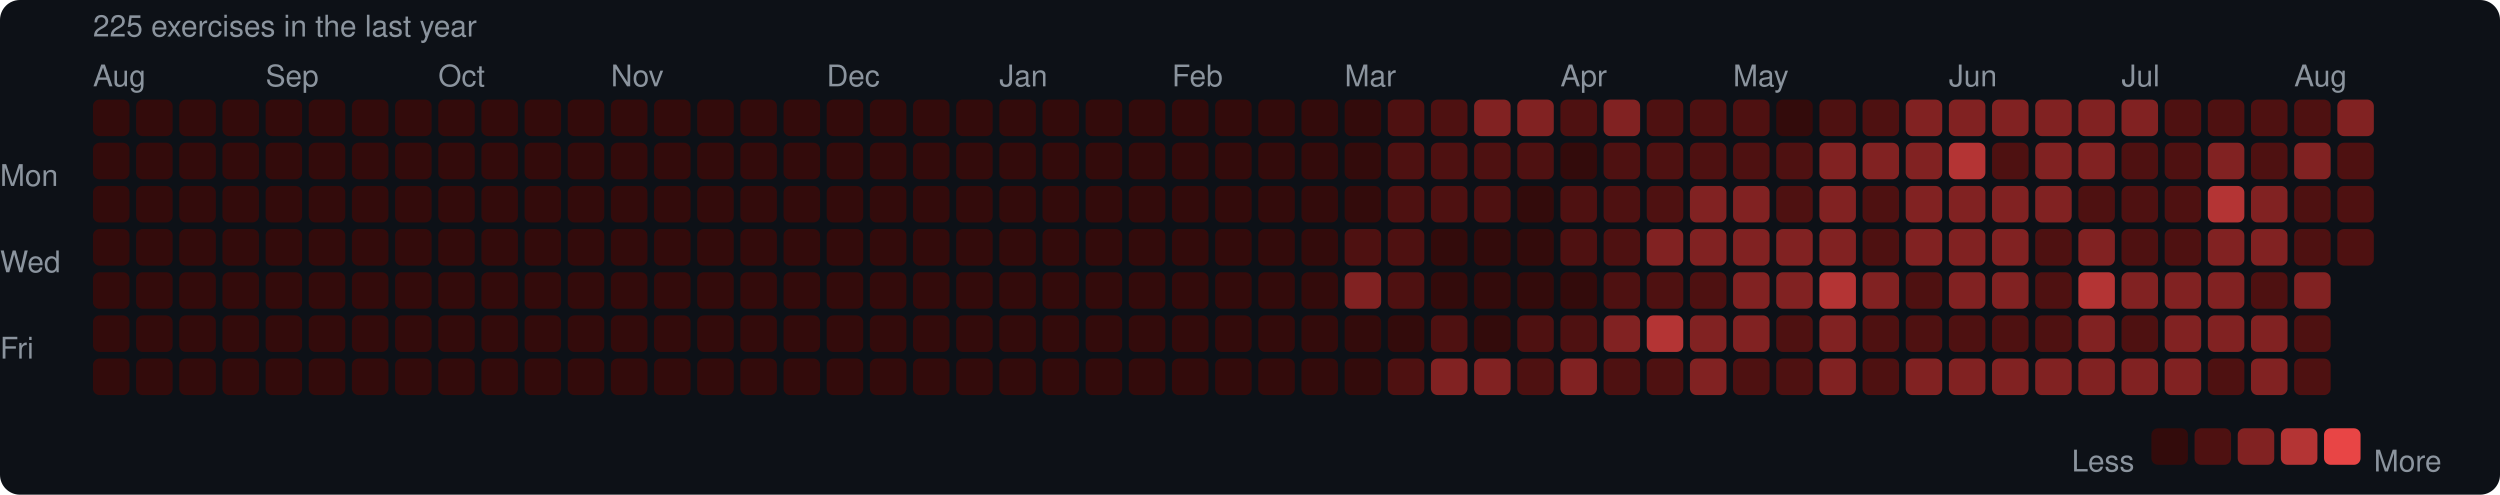
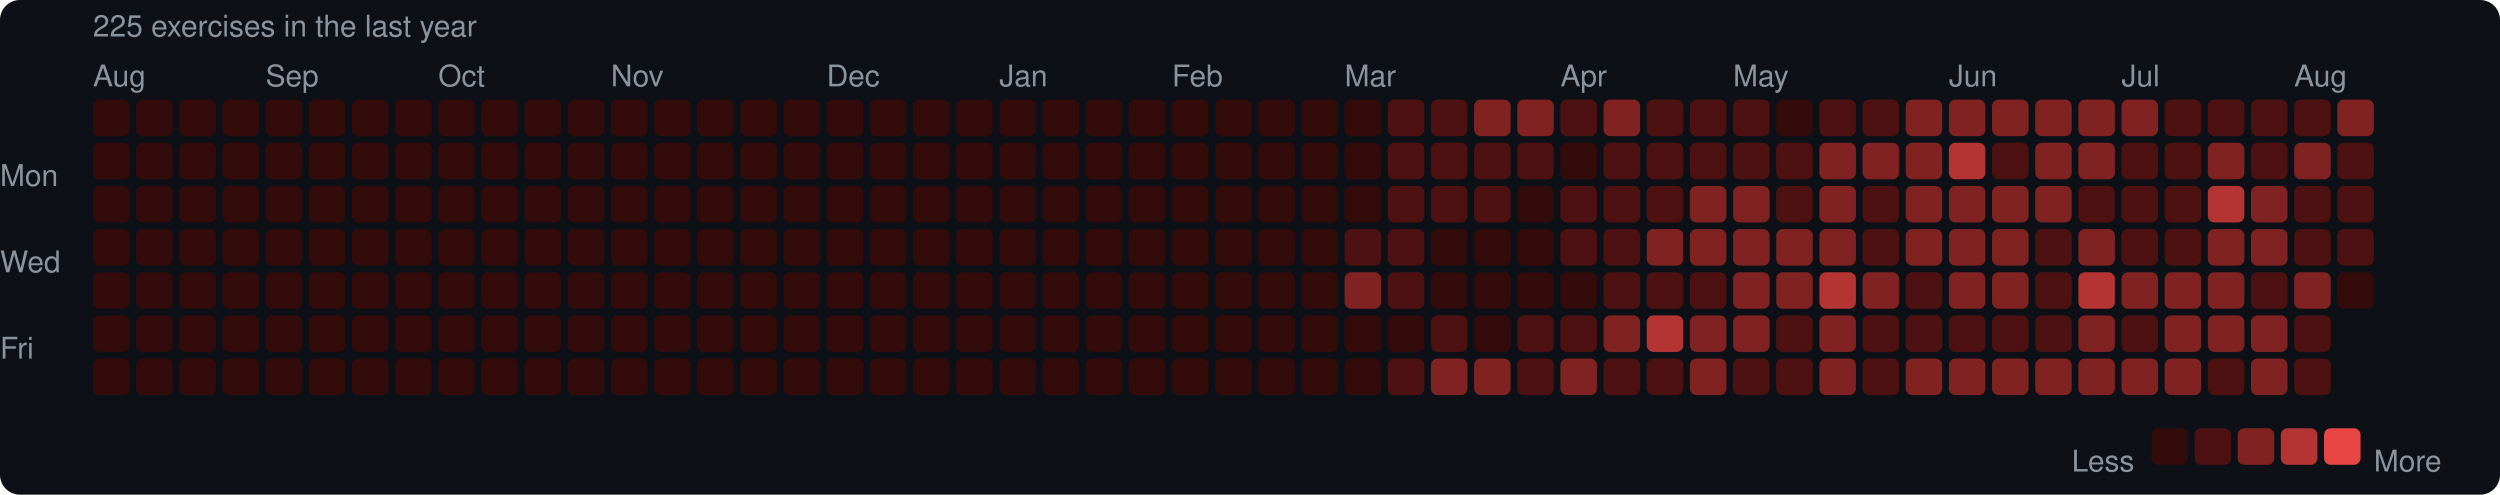
<svg xmlns="http://www.w3.org/2000/svg" width="753" height="149" viewBox="0 0 753 149">
  <rect width="753" height="149" rx="6" fill="#0d1117" />
  <style>text { font-family: -apple-system, BlinkMacSystemFont, "Segoe UI", Helvetica, Arial, sans-serif; fill: #8b949e; font-size: 9px; }</style>
  <text x="28" y="11" font-size="9">225 exercises in the last year</text>
  <text x="28" y="26">Aug</text>
  <text x="80" y="26">Sep</text>
  <text x="132" y="26">Oct</text>
  <text x="184" y="26">Nov</text>
  <text x="249" y="26">Dec</text>
  <text x="301" y="26">Jan</text>
  <text x="353" y="26">Feb</text>
  <text x="405" y="26">Mar</text>
  <text x="470" y="26">Apr</text>
  <text x="522" y="26">May</text>
  <text x="587" y="26">Jun</text>
  <text x="639" y="26">Jul</text>
  <text x="691" y="26">Aug</text>
  <text x="0" y="53" dominant-baseline="middle">Mon</text>
  <text x="0" y="79" dominant-baseline="middle">Wed</text>
  <text x="0" y="105" dominant-baseline="middle">Fri</text>
  <rect x="28" y="30" width="11" height="11" rx="2" fill="#330b0b" />
  <rect x="28" y="43" width="11" height="11" rx="2" fill="#330b0b" />
  <rect x="28" y="56" width="11" height="11" rx="2" fill="#330b0b" />
  <rect x="28" y="69" width="11" height="11" rx="2" fill="#330b0b" />
  <rect x="28" y="82" width="11" height="11" rx="2" fill="#330b0b" />
  <rect x="28" y="95" width="11" height="11" rx="2" fill="#330b0b" />
  <rect x="28" y="108" width="11" height="11" rx="2" fill="#330b0b" />
  <rect x="41" y="30" width="11" height="11" rx="2" fill="#330b0b" />
  <rect x="41" y="43" width="11" height="11" rx="2" fill="#330b0b" />
  <rect x="41" y="56" width="11" height="11" rx="2" fill="#330b0b" />
  <rect x="41" y="69" width="11" height="11" rx="2" fill="#330b0b" />
  <rect x="41" y="82" width="11" height="11" rx="2" fill="#330b0b" />
  <rect x="41" y="95" width="11" height="11" rx="2" fill="#330b0b" />
  <rect x="41" y="108" width="11" height="11" rx="2" fill="#330b0b" />
  <rect x="54" y="30" width="11" height="11" rx="2" fill="#330b0b" />
  <rect x="54" y="43" width="11" height="11" rx="2" fill="#330b0b" />
  <rect x="54" y="56" width="11" height="11" rx="2" fill="#330b0b" />
  <rect x="54" y="69" width="11" height="11" rx="2" fill="#330b0b" />
  <rect x="54" y="82" width="11" height="11" rx="2" fill="#330b0b" />
  <rect x="54" y="95" width="11" height="11" rx="2" fill="#330b0b" />
  <rect x="54" y="108" width="11" height="11" rx="2" fill="#330b0b" />
  <rect x="67" y="30" width="11" height="11" rx="2" fill="#330b0b" />
  <rect x="67" y="43" width="11" height="11" rx="2" fill="#330b0b" />
  <rect x="67" y="56" width="11" height="11" rx="2" fill="#330b0b" />
  <rect x="67" y="69" width="11" height="11" rx="2" fill="#330b0b" />
  <rect x="67" y="82" width="11" height="11" rx="2" fill="#330b0b" />
  <rect x="67" y="95" width="11" height="11" rx="2" fill="#330b0b" />
  <rect x="67" y="108" width="11" height="11" rx="2" fill="#330b0b" />
  <rect x="80" y="30" width="11" height="11" rx="2" fill="#330b0b" />
  <rect x="80" y="43" width="11" height="11" rx="2" fill="#330b0b" />
  <rect x="80" y="56" width="11" height="11" rx="2" fill="#330b0b" />
  <rect x="80" y="69" width="11" height="11" rx="2" fill="#330b0b" />
  <rect x="80" y="82" width="11" height="11" rx="2" fill="#330b0b" />
  <rect x="80" y="95" width="11" height="11" rx="2" fill="#330b0b" />
  <rect x="80" y="108" width="11" height="11" rx="2" fill="#330b0b" />
  <rect x="93" y="30" width="11" height="11" rx="2" fill="#330b0b" />
  <rect x="93" y="43" width="11" height="11" rx="2" fill="#330b0b" />
  <rect x="93" y="56" width="11" height="11" rx="2" fill="#330b0b" />
  <rect x="93" y="69" width="11" height="11" rx="2" fill="#330b0b" />
  <rect x="93" y="82" width="11" height="11" rx="2" fill="#330b0b" />
  <rect x="93" y="95" width="11" height="11" rx="2" fill="#330b0b" />
  <rect x="93" y="108" width="11" height="11" rx="2" fill="#330b0b" />
  <rect x="106" y="30" width="11" height="11" rx="2" fill="#330b0b" />
  <rect x="106" y="43" width="11" height="11" rx="2" fill="#330b0b" />
  <rect x="106" y="56" width="11" height="11" rx="2" fill="#330b0b" />
  <rect x="106" y="69" width="11" height="11" rx="2" fill="#330b0b" />
  <rect x="106" y="82" width="11" height="11" rx="2" fill="#330b0b" />
  <rect x="106" y="95" width="11" height="11" rx="2" fill="#330b0b" />
  <rect x="106" y="108" width="11" height="11" rx="2" fill="#330b0b" />
  <rect x="119" y="30" width="11" height="11" rx="2" fill="#330b0b" />
  <rect x="119" y="43" width="11" height="11" rx="2" fill="#330b0b" />
  <rect x="119" y="56" width="11" height="11" rx="2" fill="#330b0b" />
  <rect x="119" y="69" width="11" height="11" rx="2" fill="#330b0b" />
  <rect x="119" y="82" width="11" height="11" rx="2" fill="#330b0b" />
  <rect x="119" y="95" width="11" height="11" rx="2" fill="#330b0b" />
  <rect x="119" y="108" width="11" height="11" rx="2" fill="#330b0b" />
  <rect x="132" y="30" width="11" height="11" rx="2" fill="#330b0b" />
  <rect x="132" y="43" width="11" height="11" rx="2" fill="#330b0b" />
  <rect x="132" y="56" width="11" height="11" rx="2" fill="#330b0b" />
  <rect x="132" y="69" width="11" height="11" rx="2" fill="#330b0b" />
  <rect x="132" y="82" width="11" height="11" rx="2" fill="#330b0b" />
  <rect x="132" y="95" width="11" height="11" rx="2" fill="#330b0b" />
  <rect x="132" y="108" width="11" height="11" rx="2" fill="#330b0b" />
  <rect x="145" y="30" width="11" height="11" rx="2" fill="#330b0b" />
  <rect x="145" y="43" width="11" height="11" rx="2" fill="#330b0b" />
  <rect x="145" y="56" width="11" height="11" rx="2" fill="#330b0b" />
  <rect x="145" y="69" width="11" height="11" rx="2" fill="#330b0b" />
  <rect x="145" y="82" width="11" height="11" rx="2" fill="#330b0b" />
  <rect x="145" y="95" width="11" height="11" rx="2" fill="#330b0b" />
  <rect x="145" y="108" width="11" height="11" rx="2" fill="#330b0b" />
  <rect x="158" y="30" width="11" height="11" rx="2" fill="#330b0b" />
  <rect x="158" y="43" width="11" height="11" rx="2" fill="#330b0b" />
  <rect x="158" y="56" width="11" height="11" rx="2" fill="#330b0b" />
  <rect x="158" y="69" width="11" height="11" rx="2" fill="#330b0b" />
  <rect x="158" y="82" width="11" height="11" rx="2" fill="#330b0b" />
  <rect x="158" y="95" width="11" height="11" rx="2" fill="#330b0b" />
  <rect x="158" y="108" width="11" height="11" rx="2" fill="#330b0b" />
  <rect x="171" y="30" width="11" height="11" rx="2" fill="#330b0b" />
  <rect x="171" y="43" width="11" height="11" rx="2" fill="#330b0b" />
  <rect x="171" y="56" width="11" height="11" rx="2" fill="#330b0b" />
  <rect x="171" y="69" width="11" height="11" rx="2" fill="#330b0b" />
  <rect x="171" y="82" width="11" height="11" rx="2" fill="#330b0b" />
  <rect x="171" y="95" width="11" height="11" rx="2" fill="#330b0b" />
  <rect x="171" y="108" width="11" height="11" rx="2" fill="#330b0b" />
  <rect x="184" y="30" width="11" height="11" rx="2" fill="#330b0b" />
  <rect x="184" y="43" width="11" height="11" rx="2" fill="#330b0b" />
  <rect x="184" y="56" width="11" height="11" rx="2" fill="#330b0b" />
  <rect x="184" y="69" width="11" height="11" rx="2" fill="#330b0b" />
  <rect x="184" y="82" width="11" height="11" rx="2" fill="#330b0b" />
  <rect x="184" y="95" width="11" height="11" rx="2" fill="#330b0b" />
  <rect x="184" y="108" width="11" height="11" rx="2" fill="#330b0b" />
  <rect x="197" y="30" width="11" height="11" rx="2" fill="#330b0b" />
  <rect x="197" y="43" width="11" height="11" rx="2" fill="#330b0b" />
  <rect x="197" y="56" width="11" height="11" rx="2" fill="#330b0b" />
  <rect x="197" y="69" width="11" height="11" rx="2" fill="#330b0b" />
  <rect x="197" y="82" width="11" height="11" rx="2" fill="#330b0b" />
  <rect x="197" y="95" width="11" height="11" rx="2" fill="#330b0b" />
  <rect x="197" y="108" width="11" height="11" rx="2" fill="#330b0b" />
  <rect x="210" y="30" width="11" height="11" rx="2" fill="#330b0b" />
  <rect x="210" y="43" width="11" height="11" rx="2" fill="#330b0b" />
  <rect x="210" y="56" width="11" height="11" rx="2" fill="#330b0b" />
  <rect x="210" y="69" width="11" height="11" rx="2" fill="#330b0b" />
  <rect x="210" y="82" width="11" height="11" rx="2" fill="#330b0b" />
  <rect x="210" y="95" width="11" height="11" rx="2" fill="#330b0b" />
  <rect x="210" y="108" width="11" height="11" rx="2" fill="#330b0b" />
  <rect x="223" y="30" width="11" height="11" rx="2" fill="#330b0b" />
  <rect x="223" y="43" width="11" height="11" rx="2" fill="#330b0b" />
  <rect x="223" y="56" width="11" height="11" rx="2" fill="#330b0b" />
  <rect x="223" y="69" width="11" height="11" rx="2" fill="#330b0b" />
  <rect x="223" y="82" width="11" height="11" rx="2" fill="#330b0b" />
  <rect x="223" y="95" width="11" height="11" rx="2" fill="#330b0b" />
  <rect x="223" y="108" width="11" height="11" rx="2" fill="#330b0b" />
  <rect x="236" y="30" width="11" height="11" rx="2" fill="#330b0b" />
  <rect x="236" y="43" width="11" height="11" rx="2" fill="#330b0b" />
  <rect x="236" y="56" width="11" height="11" rx="2" fill="#330b0b" />
  <rect x="236" y="69" width="11" height="11" rx="2" fill="#330b0b" />
  <rect x="236" y="82" width="11" height="11" rx="2" fill="#330b0b" />
  <rect x="236" y="95" width="11" height="11" rx="2" fill="#330b0b" />
  <rect x="236" y="108" width="11" height="11" rx="2" fill="#330b0b" />
  <rect x="249" y="30" width="11" height="11" rx="2" fill="#330b0b" />
  <rect x="249" y="43" width="11" height="11" rx="2" fill="#330b0b" />
  <rect x="249" y="56" width="11" height="11" rx="2" fill="#330b0b" />
  <rect x="249" y="69" width="11" height="11" rx="2" fill="#330b0b" />
  <rect x="249" y="82" width="11" height="11" rx="2" fill="#330b0b" />
  <rect x="249" y="95" width="11" height="11" rx="2" fill="#330b0b" />
  <rect x="249" y="108" width="11" height="11" rx="2" fill="#330b0b" />
  <rect x="262" y="30" width="11" height="11" rx="2" fill="#330b0b" />
  <rect x="262" y="43" width="11" height="11" rx="2" fill="#330b0b" />
  <rect x="262" y="56" width="11" height="11" rx="2" fill="#330b0b" />
  <rect x="262" y="69" width="11" height="11" rx="2" fill="#330b0b" />
  <rect x="262" y="82" width="11" height="11" rx="2" fill="#330b0b" />
  <rect x="262" y="95" width="11" height="11" rx="2" fill="#330b0b" />
  <rect x="262" y="108" width="11" height="11" rx="2" fill="#330b0b" />
  <rect x="275" y="30" width="11" height="11" rx="2" fill="#330b0b" />
  <rect x="275" y="43" width="11" height="11" rx="2" fill="#330b0b" />
  <rect x="275" y="56" width="11" height="11" rx="2" fill="#330b0b" />
  <rect x="275" y="69" width="11" height="11" rx="2" fill="#330b0b" />
  <rect x="275" y="82" width="11" height="11" rx="2" fill="#330b0b" />
  <rect x="275" y="95" width="11" height="11" rx="2" fill="#330b0b" />
  <rect x="275" y="108" width="11" height="11" rx="2" fill="#330b0b" />
  <rect x="288" y="30" width="11" height="11" rx="2" fill="#330b0b" />
  <rect x="288" y="43" width="11" height="11" rx="2" fill="#330b0b" />
  <rect x="288" y="56" width="11" height="11" rx="2" fill="#330b0b" />
  <rect x="288" y="69" width="11" height="11" rx="2" fill="#330b0b" />
  <rect x="288" y="82" width="11" height="11" rx="2" fill="#330b0b" />
  <rect x="288" y="95" width="11" height="11" rx="2" fill="#330b0b" />
  <rect x="288" y="108" width="11" height="11" rx="2" fill="#330b0b" />
  <rect x="301" y="30" width="11" height="11" rx="2" fill="#330b0b" />
  <rect x="301" y="43" width="11" height="11" rx="2" fill="#330b0b" />
  <rect x="301" y="56" width="11" height="11" rx="2" fill="#330b0b" />
  <rect x="301" y="69" width="11" height="11" rx="2" fill="#330b0b" />
  <rect x="301" y="82" width="11" height="11" rx="2" fill="#330b0b" />
  <rect x="301" y="95" width="11" height="11" rx="2" fill="#330b0b" />
  <rect x="301" y="108" width="11" height="11" rx="2" fill="#330b0b" />
  <rect x="314" y="30" width="11" height="11" rx="2" fill="#330b0b" />
  <rect x="314" y="43" width="11" height="11" rx="2" fill="#330b0b" />
  <rect x="314" y="56" width="11" height="11" rx="2" fill="#330b0b" />
  <rect x="314" y="69" width="11" height="11" rx="2" fill="#330b0b" />
  <rect x="314" y="82" width="11" height="11" rx="2" fill="#330b0b" />
  <rect x="314" y="95" width="11" height="11" rx="2" fill="#330b0b" />
  <rect x="314" y="108" width="11" height="11" rx="2" fill="#330b0b" />
  <rect x="327" y="30" width="11" height="11" rx="2" fill="#330b0b" />
  <rect x="327" y="43" width="11" height="11" rx="2" fill="#330b0b" />
  <rect x="327" y="56" width="11" height="11" rx="2" fill="#330b0b" />
  <rect x="327" y="69" width="11" height="11" rx="2" fill="#330b0b" />
  <rect x="327" y="82" width="11" height="11" rx="2" fill="#330b0b" />
  <rect x="327" y="95" width="11" height="11" rx="2" fill="#330b0b" />
  <rect x="327" y="108" width="11" height="11" rx="2" fill="#330b0b" />
  <rect x="340" y="30" width="11" height="11" rx="2" fill="#330b0b" />
  <rect x="340" y="43" width="11" height="11" rx="2" fill="#330b0b" />
  <rect x="340" y="56" width="11" height="11" rx="2" fill="#330b0b" />
  <rect x="340" y="69" width="11" height="11" rx="2" fill="#330b0b" />
  <rect x="340" y="82" width="11" height="11" rx="2" fill="#330b0b" />
  <rect x="340" y="95" width="11" height="11" rx="2" fill="#330b0b" />
  <rect x="340" y="108" width="11" height="11" rx="2" fill="#330b0b" />
  <rect x="353" y="30" width="11" height="11" rx="2" fill="#330b0b" />
  <rect x="353" y="43" width="11" height="11" rx="2" fill="#330b0b" />
  <rect x="353" y="56" width="11" height="11" rx="2" fill="#330b0b" />
  <rect x="353" y="69" width="11" height="11" rx="2" fill="#330b0b" />
  <rect x="353" y="82" width="11" height="11" rx="2" fill="#330b0b" />
  <rect x="353" y="95" width="11" height="11" rx="2" fill="#330b0b" />
  <rect x="353" y="108" width="11" height="11" rx="2" fill="#330b0b" />
  <rect x="366" y="30" width="11" height="11" rx="2" fill="#330b0b" />
  <rect x="366" y="43" width="11" height="11" rx="2" fill="#330b0b" />
  <rect x="366" y="56" width="11" height="11" rx="2" fill="#330b0b" />
  <rect x="366" y="69" width="11" height="11" rx="2" fill="#330b0b" />
  <rect x="366" y="82" width="11" height="11" rx="2" fill="#330b0b" />
  <rect x="366" y="95" width="11" height="11" rx="2" fill="#330b0b" />
  <rect x="366" y="108" width="11" height="11" rx="2" fill="#330b0b" />
  <rect x="379" y="30" width="11" height="11" rx="2" fill="#330b0b" />
  <rect x="379" y="43" width="11" height="11" rx="2" fill="#330b0b" />
  <rect x="379" y="56" width="11" height="11" rx="2" fill="#330b0b" />
  <rect x="379" y="69" width="11" height="11" rx="2" fill="#330b0b" />
  <rect x="379" y="82" width="11" height="11" rx="2" fill="#330b0b" />
  <rect x="379" y="95" width="11" height="11" rx="2" fill="#330b0b" />
  <rect x="379" y="108" width="11" height="11" rx="2" fill="#330b0b" />
  <rect x="392" y="30" width="11" height="11" rx="2" fill="#330b0b" />
  <rect x="392" y="43" width="11" height="11" rx="2" fill="#330b0b" />
  <rect x="392" y="56" width="11" height="11" rx="2" fill="#330b0b" />
  <rect x="392" y="69" width="11" height="11" rx="2" fill="#330b0b" />
  <rect x="392" y="82" width="11" height="11" rx="2" fill="#330b0b" />
  <rect x="392" y="95" width="11" height="11" rx="2" fill="#330b0b" />
  <rect x="392" y="108" width="11" height="11" rx="2" fill="#330b0b" />
  <rect x="405" y="30" width="11" height="11" rx="2" fill="#330b0b" />
  <rect x="405" y="43" width="11" height="11" rx="2" fill="#330b0b" />
  <rect x="405" y="56" width="11" height="11" rx="2" fill="#330b0b" />
  <rect x="405" y="69" width="11" height="11" rx="2" fill="#4e1111" />
  <rect x="405" y="82" width="11" height="11" rx="2" fill="#812222" />
  <rect x="405" y="95" width="11" height="11" rx="2" fill="#330b0b" />
  <rect x="405" y="108" width="11" height="11" rx="2" fill="#330b0b" />
  <rect x="418" y="30" width="11" height="11" rx="2" fill="#4e1111" />
  <rect x="418" y="43" width="11" height="11" rx="2" fill="#4e1111" />
  <rect x="418" y="56" width="11" height="11" rx="2" fill="#4e1111" />
  <rect x="418" y="69" width="11" height="11" rx="2" fill="#4e1111" />
  <rect x="418" y="82" width="11" height="11" rx="2" fill="#4e1111" />
  <rect x="418" y="95" width="11" height="11" rx="2" fill="#330b0b" />
  <rect x="418" y="108" width="11" height="11" rx="2" fill="#4e1111" />
  <rect x="431" y="30" width="11" height="11" rx="2" fill="#4e1111" />
  <rect x="431" y="43" width="11" height="11" rx="2" fill="#4e1111" />
  <rect x="431" y="56" width="11" height="11" rx="2" fill="#4e1111" />
  <rect x="431" y="69" width="11" height="11" rx="2" fill="#330b0b" />
  <rect x="431" y="82" width="11" height="11" rx="2" fill="#330b0b" />
  <rect x="431" y="95" width="11" height="11" rx="2" fill="#4e1111" />
  <rect x="431" y="108" width="11" height="11" rx="2" fill="#812222" />
  <rect x="444" y="30" width="11" height="11" rx="2" fill="#812222" />
  <rect x="444" y="43" width="11" height="11" rx="2" fill="#4e1111" />
  <rect x="444" y="56" width="11" height="11" rx="2" fill="#4e1111" />
  <rect x="444" y="69" width="11" height="11" rx="2" fill="#330b0b" />
  <rect x="444" y="82" width="11" height="11" rx="2" fill="#330b0b" />
  <rect x="444" y="95" width="11" height="11" rx="2" fill="#330b0b" />
  <rect x="444" y="108" width="11" height="11" rx="2" fill="#812222" />
  <rect x="457" y="30" width="11" height="11" rx="2" fill="#812222" />
  <rect x="457" y="43" width="11" height="11" rx="2" fill="#4e1111" />
  <rect x="457" y="56" width="11" height="11" rx="2" fill="#330b0b" />
  <rect x="457" y="69" width="11" height="11" rx="2" fill="#330b0b" />
  <rect x="457" y="82" width="11" height="11" rx="2" fill="#330b0b" />
  <rect x="457" y="95" width="11" height="11" rx="2" fill="#4e1111" />
  <rect x="457" y="108" width="11" height="11" rx="2" fill="#4e1111" />
  <rect x="470" y="30" width="11" height="11" rx="2" fill="#4e1111" />
  <rect x="470" y="43" width="11" height="11" rx="2" fill="#330b0b" />
  <rect x="470" y="56" width="11" height="11" rx="2" fill="#4e1111" />
  <rect x="470" y="69" width="11" height="11" rx="2" fill="#4e1111" />
  <rect x="470" y="82" width="11" height="11" rx="2" fill="#330b0b" />
  <rect x="470" y="95" width="11" height="11" rx="2" fill="#4e1111" />
  <rect x="470" y="108" width="11" height="11" rx="2" fill="#812222" />
  <rect x="483" y="30" width="11" height="11" rx="2" fill="#812222" />
  <rect x="483" y="43" width="11" height="11" rx="2" fill="#4e1111" />
  <rect x="483" y="56" width="11" height="11" rx="2" fill="#4e1111" />
  <rect x="483" y="69" width="11" height="11" rx="2" fill="#4e1111" />
  <rect x="483" y="82" width="11" height="11" rx="2" fill="#4e1111" />
  <rect x="483" y="95" width="11" height="11" rx="2" fill="#812222" />
  <rect x="483" y="108" width="11" height="11" rx="2" fill="#4e1111" />
  <rect x="496" y="30" width="11" height="11" rx="2" fill="#4e1111" />
  <rect x="496" y="43" width="11" height="11" rx="2" fill="#4e1111" />
  <rect x="496" y="56" width="11" height="11" rx="2" fill="#4e1111" />
  <rect x="496" y="69" width="11" height="11" rx="2" fill="#812222" />
  <rect x="496" y="82" width="11" height="11" rx="2" fill="#4e1111" />
  <rect x="496" y="95" width="11" height="11" rx="2" fill="#b43434" />
  <rect x="496" y="108" width="11" height="11" rx="2" fill="#4e1111" />
  <rect x="509" y="30" width="11" height="11" rx="2" fill="#4e1111" />
  <rect x="509" y="43" width="11" height="11" rx="2" fill="#4e1111" />
  <rect x="509" y="56" width="11" height="11" rx="2" fill="#812222" />
  <rect x="509" y="69" width="11" height="11" rx="2" fill="#812222" />
  <rect x="509" y="82" width="11" height="11" rx="2" fill="#4e1111" />
  <rect x="509" y="95" width="11" height="11" rx="2" fill="#812222" />
  <rect x="509" y="108" width="11" height="11" rx="2" fill="#812222" />
  <rect x="522" y="30" width="11" height="11" rx="2" fill="#4e1111" />
  <rect x="522" y="43" width="11" height="11" rx="2" fill="#4e1111" />
  <rect x="522" y="56" width="11" height="11" rx="2" fill="#812222" />
  <rect x="522" y="69" width="11" height="11" rx="2" fill="#812222" />
  <rect x="522" y="82" width="11" height="11" rx="2" fill="#812222" />
  <rect x="522" y="95" width="11" height="11" rx="2" fill="#812222" />
  <rect x="522" y="108" width="11" height="11" rx="2" fill="#4e1111" />
  <rect x="535" y="30" width="11" height="11" rx="2" fill="#330b0b" />
  <rect x="535" y="43" width="11" height="11" rx="2" fill="#4e1111" />
  <rect x="535" y="56" width="11" height="11" rx="2" fill="#4e1111" />
  <rect x="535" y="69" width="11" height="11" rx="2" fill="#812222" />
  <rect x="535" y="82" width="11" height="11" rx="2" fill="#812222" />
  <rect x="535" y="95" width="11" height="11" rx="2" fill="#4e1111" />
  <rect x="535" y="108" width="11" height="11" rx="2" fill="#4e1111" />
  <rect x="548" y="30" width="11" height="11" rx="2" fill="#4e1111" />
  <rect x="548" y="43" width="11" height="11" rx="2" fill="#812222" />
  <rect x="548" y="56" width="11" height="11" rx="2" fill="#812222" />
  <rect x="548" y="69" width="11" height="11" rx="2" fill="#812222" />
  <rect x="548" y="82" width="11" height="11" rx="2" fill="#b43434" />
  <rect x="548" y="95" width="11" height="11" rx="2" fill="#812222" />
  <rect x="548" y="108" width="11" height="11" rx="2" fill="#812222" />
  <rect x="561" y="30" width="11" height="11" rx="2" fill="#4e1111" />
  <rect x="561" y="43" width="11" height="11" rx="2" fill="#812222" />
  <rect x="561" y="56" width="11" height="11" rx="2" fill="#4e1111" />
  <rect x="561" y="69" width="11" height="11" rx="2" fill="#4e1111" />
  <rect x="561" y="82" width="11" height="11" rx="2" fill="#812222" />
  <rect x="561" y="95" width="11" height="11" rx="2" fill="#4e1111" />
  <rect x="561" y="108" width="11" height="11" rx="2" fill="#4e1111" />
  <rect x="574" y="30" width="11" height="11" rx="2" fill="#812222" />
  <rect x="574" y="43" width="11" height="11" rx="2" fill="#812222" />
  <rect x="574" y="56" width="11" height="11" rx="2" fill="#812222" />
  <rect x="574" y="69" width="11" height="11" rx="2" fill="#812222" />
  <rect x="574" y="82" width="11" height="11" rx="2" fill="#4e1111" />
  <rect x="574" y="95" width="11" height="11" rx="2" fill="#4e1111" />
  <rect x="574" y="108" width="11" height="11" rx="2" fill="#812222" />
  <rect x="587" y="30" width="11" height="11" rx="2" fill="#812222" />
  <rect x="587" y="43" width="11" height="11" rx="2" fill="#b43434" />
  <rect x="587" y="56" width="11" height="11" rx="2" fill="#812222" />
  <rect x="587" y="69" width="11" height="11" rx="2" fill="#812222" />
  <rect x="587" y="82" width="11" height="11" rx="2" fill="#812222" />
  <rect x="587" y="95" width="11" height="11" rx="2" fill="#4e1111" />
  <rect x="587" y="108" width="11" height="11" rx="2" fill="#812222" />
  <rect x="600" y="30" width="11" height="11" rx="2" fill="#812222" />
  <rect x="600" y="43" width="11" height="11" rx="2" fill="#4e1111" />
  <rect x="600" y="56" width="11" height="11" rx="2" fill="#812222" />
  <rect x="600" y="69" width="11" height="11" rx="2" fill="#812222" />
  <rect x="600" y="82" width="11" height="11" rx="2" fill="#812222" />
  <rect x="600" y="95" width="11" height="11" rx="2" fill="#4e1111" />
  <rect x="600" y="108" width="11" height="11" rx="2" fill="#812222" />
  <rect x="613" y="30" width="11" height="11" rx="2" fill="#812222" />
  <rect x="613" y="43" width="11" height="11" rx="2" fill="#812222" />
  <rect x="613" y="56" width="11" height="11" rx="2" fill="#812222" />
  <rect x="613" y="69" width="11" height="11" rx="2" fill="#4e1111" />
  <rect x="613" y="82" width="11" height="11" rx="2" fill="#4e1111" />
  <rect x="613" y="95" width="11" height="11" rx="2" fill="#4e1111" />
  <rect x="613" y="108" width="11" height="11" rx="2" fill="#812222" />
  <rect x="626" y="30" width="11" height="11" rx="2" fill="#812222" />
  <rect x="626" y="43" width="11" height="11" rx="2" fill="#812222" />
  <rect x="626" y="56" width="11" height="11" rx="2" fill="#4e1111" />
  <rect x="626" y="69" width="11" height="11" rx="2" fill="#812222" />
  <rect x="626" y="82" width="11" height="11" rx="2" fill="#b43434" />
  <rect x="626" y="95" width="11" height="11" rx="2" fill="#812222" />
  <rect x="626" y="108" width="11" height="11" rx="2" fill="#812222" />
  <rect x="639" y="30" width="11" height="11" rx="2" fill="#812222" />
  <rect x="639" y="43" width="11" height="11" rx="2" fill="#4e1111" />
  <rect x="639" y="56" width="11" height="11" rx="2" fill="#4e1111" />
  <rect x="639" y="69" width="11" height="11" rx="2" fill="#4e1111" />
  <rect x="639" y="82" width="11" height="11" rx="2" fill="#812222" />
  <rect x="639" y="95" width="11" height="11" rx="2" fill="#4e1111" />
  <rect x="639" y="108" width="11" height="11" rx="2" fill="#812222" />
  <rect x="652" y="30" width="11" height="11" rx="2" fill="#4e1111" />
  <rect x="652" y="43" width="11" height="11" rx="2" fill="#4e1111" />
  <rect x="652" y="56" width="11" height="11" rx="2" fill="#4e1111" />
  <rect x="652" y="69" width="11" height="11" rx="2" fill="#4e1111" />
  <rect x="652" y="82" width="11" height="11" rx="2" fill="#812222" />
  <rect x="652" y="95" width="11" height="11" rx="2" fill="#812222" />
  <rect x="652" y="108" width="11" height="11" rx="2" fill="#812222" />
  <rect x="665" y="30" width="11" height="11" rx="2" fill="#4e1111" />
  <rect x="665" y="43" width="11" height="11" rx="2" fill="#812222" />
  <rect x="665" y="56" width="11" height="11" rx="2" fill="#b43434" />
  <rect x="665" y="69" width="11" height="11" rx="2" fill="#812222" />
  <rect x="665" y="82" width="11" height="11" rx="2" fill="#812222" />
  <rect x="665" y="95" width="11" height="11" rx="2" fill="#812222" />
  <rect x="665" y="108" width="11" height="11" rx="2" fill="#4e1111" />
  <rect x="678" y="30" width="11" height="11" rx="2" fill="#4e1111" />
  <rect x="678" y="43" width="11" height="11" rx="2" fill="#4e1111" />
  <rect x="678" y="56" width="11" height="11" rx="2" fill="#812222" />
  <rect x="678" y="69" width="11" height="11" rx="2" fill="#812222" />
  <rect x="678" y="82" width="11" height="11" rx="2" fill="#4e1111" />
  <rect x="678" y="95" width="11" height="11" rx="2" fill="#812222" />
  <rect x="678" y="108" width="11" height="11" rx="2" fill="#812222" />
  <rect x="691" y="30" width="11" height="11" rx="2" fill="#4e1111" />
  <rect x="691" y="43" width="11" height="11" rx="2" fill="#812222" />
  <rect x="691" y="56" width="11" height="11" rx="2" fill="#4e1111" />
  <rect x="691" y="69" width="11" height="11" rx="2" fill="#4e1111" />
  <rect x="691" y="82" width="11" height="11" rx="2" fill="#812222" />
  <rect x="691" y="95" width="11" height="11" rx="2" fill="#4e1111" />
  <rect x="691" y="108" width="11" height="11" rx="2" fill="#4e1111" />
  <rect x="704" y="30" width="11" height="11" rx="2" fill="#812222" />
  <rect x="704" y="43" width="11" height="11" rx="2" fill="#4e1111" />
  <rect x="704" y="56" width="11" height="11" rx="2" fill="#4e1111" />
  <rect x="704" y="69" width="11" height="11" rx="2" fill="#4e1111" />
+   <rect x="704" y="82" width="11" height="11" rx="2" fill="#330b0b" />
  <text x="624" y="139" dominant-baseline="middle">Less</text>
  <rect x="648" y="129" width="11" height="11" rx="2" fill="#330b0b" />
  <rect x="661" y="129" width="11" height="11" rx="2" fill="#4e1111" />
  <rect x="674" y="129" width="11" height="11" rx="2" fill="#812222" />
  <rect x="687" y="129" width="11" height="11" rx="2" fill="#b43434" />
  <rect x="700" y="129" width="11" height="11" rx="2" fill="#e84545" />
  <text x="715" y="139" dominant-baseline="middle">More</text>
</svg>
